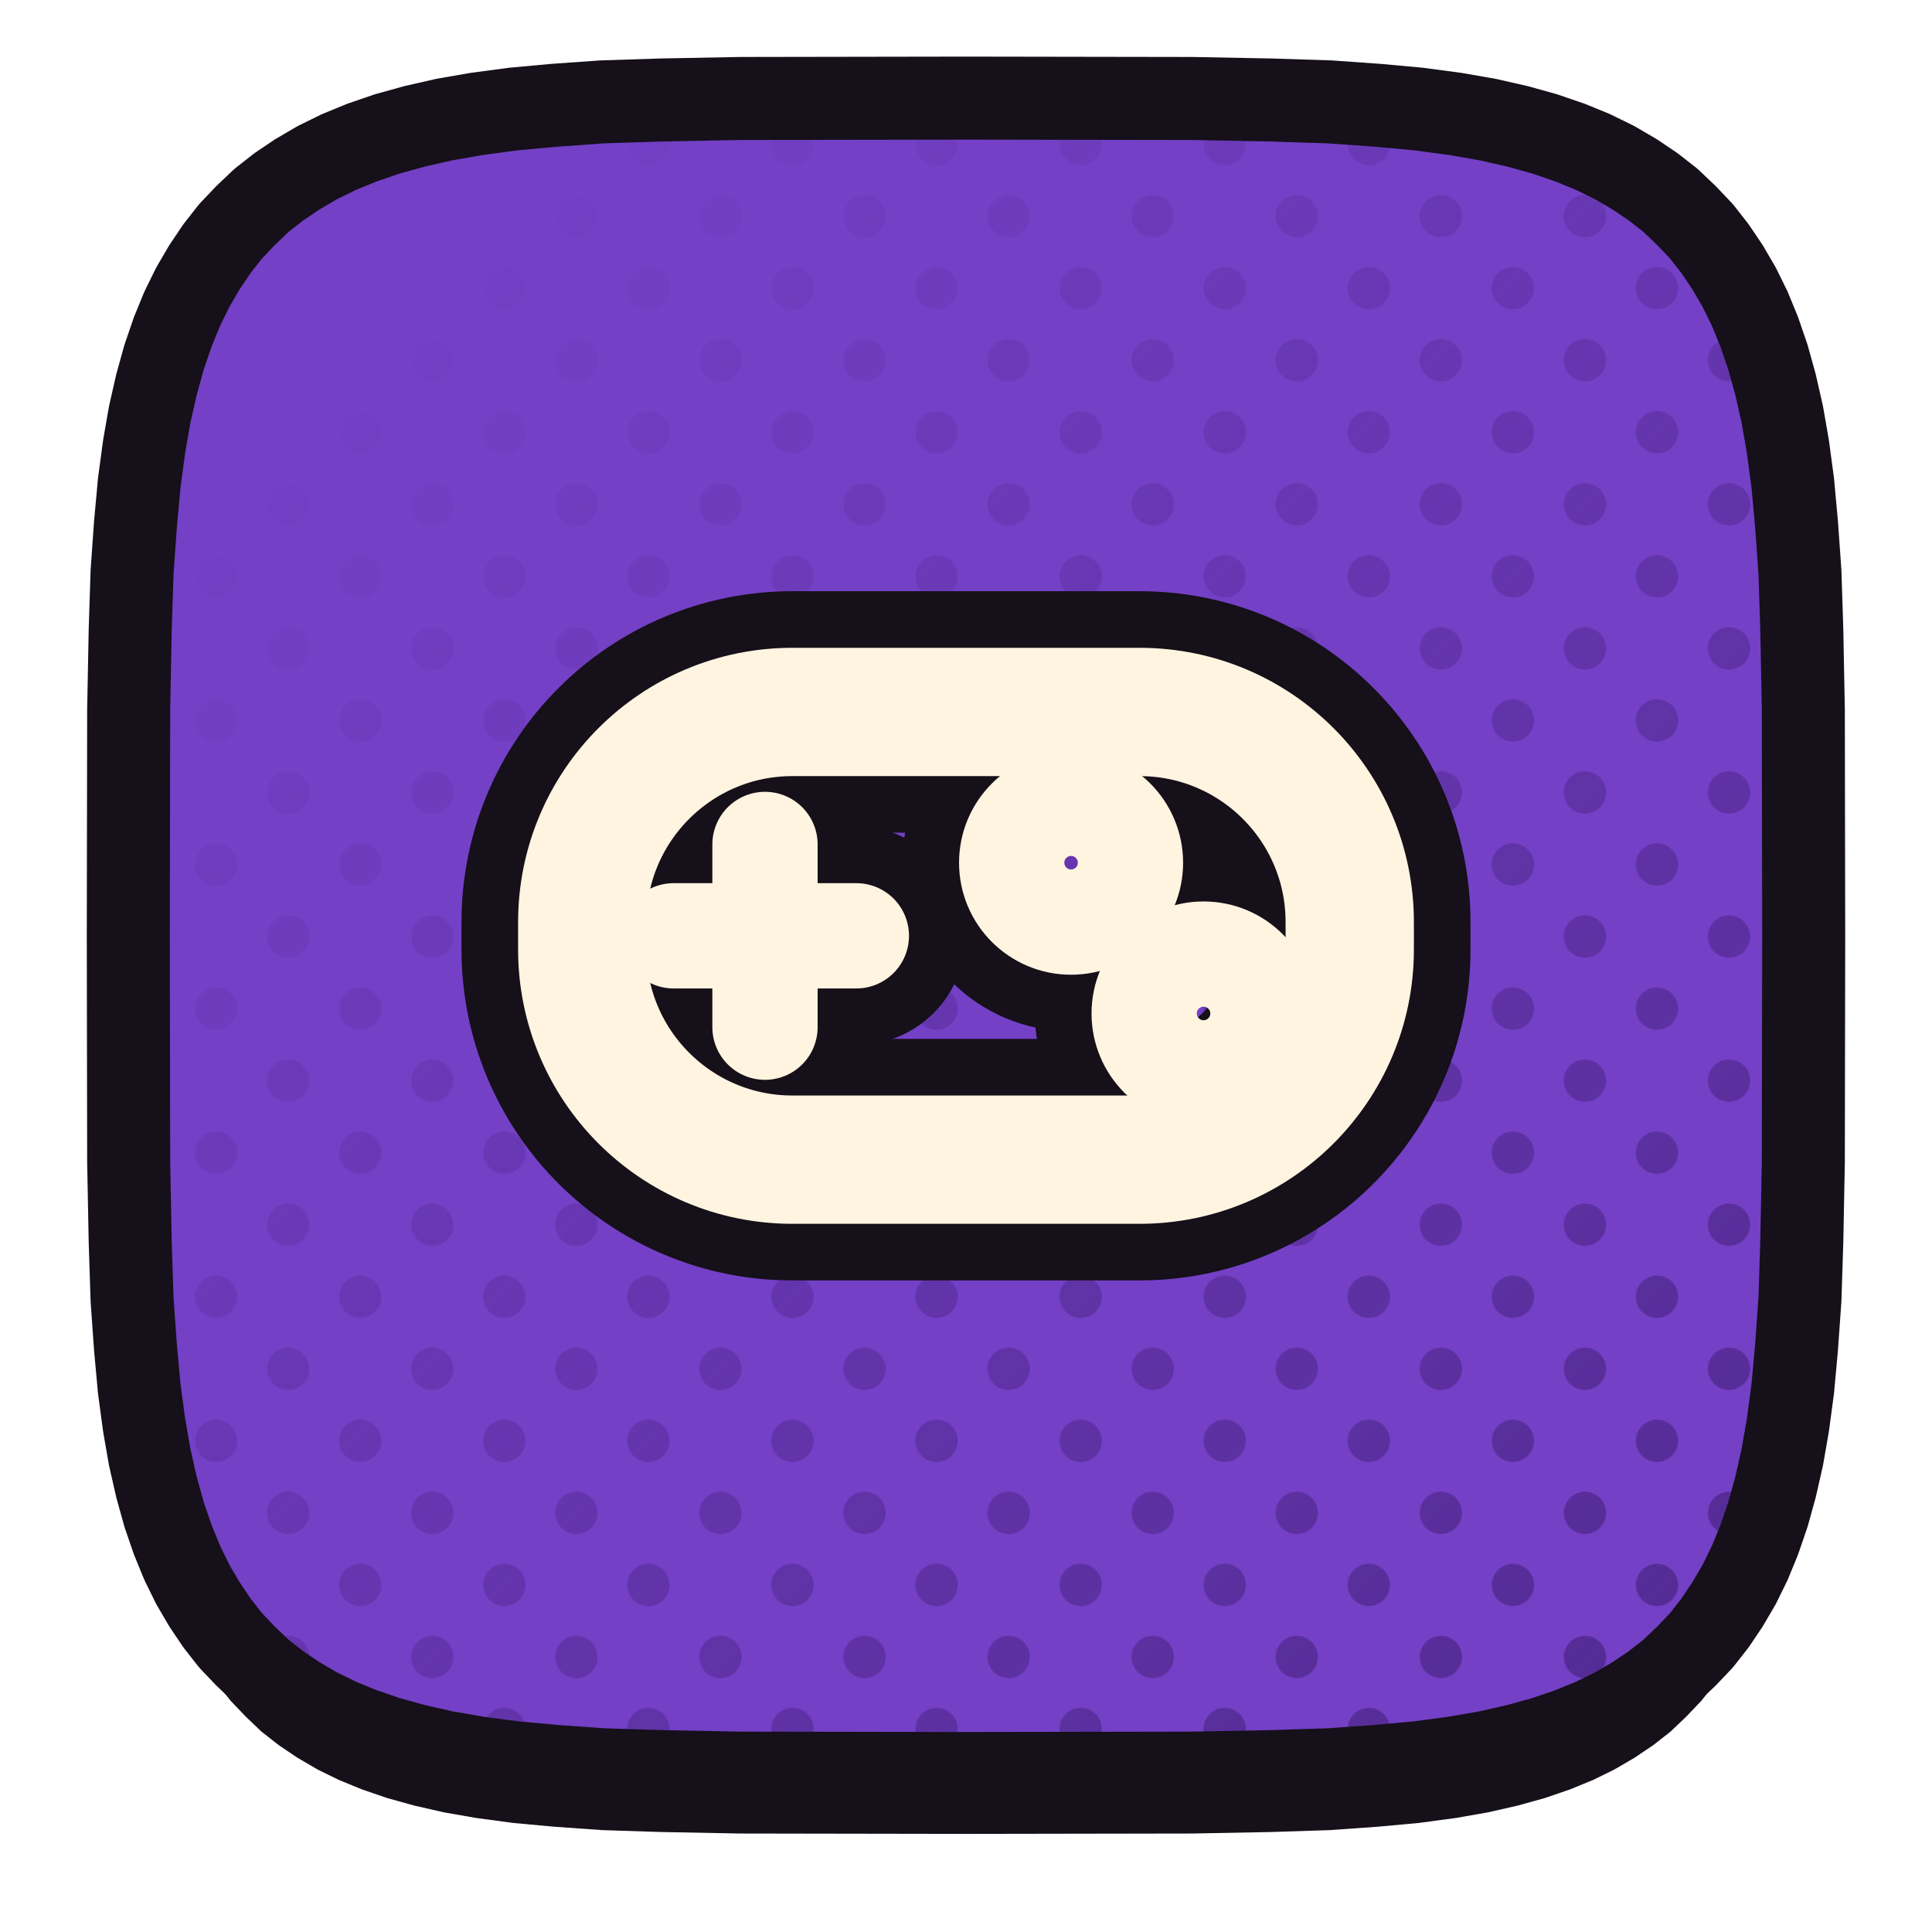
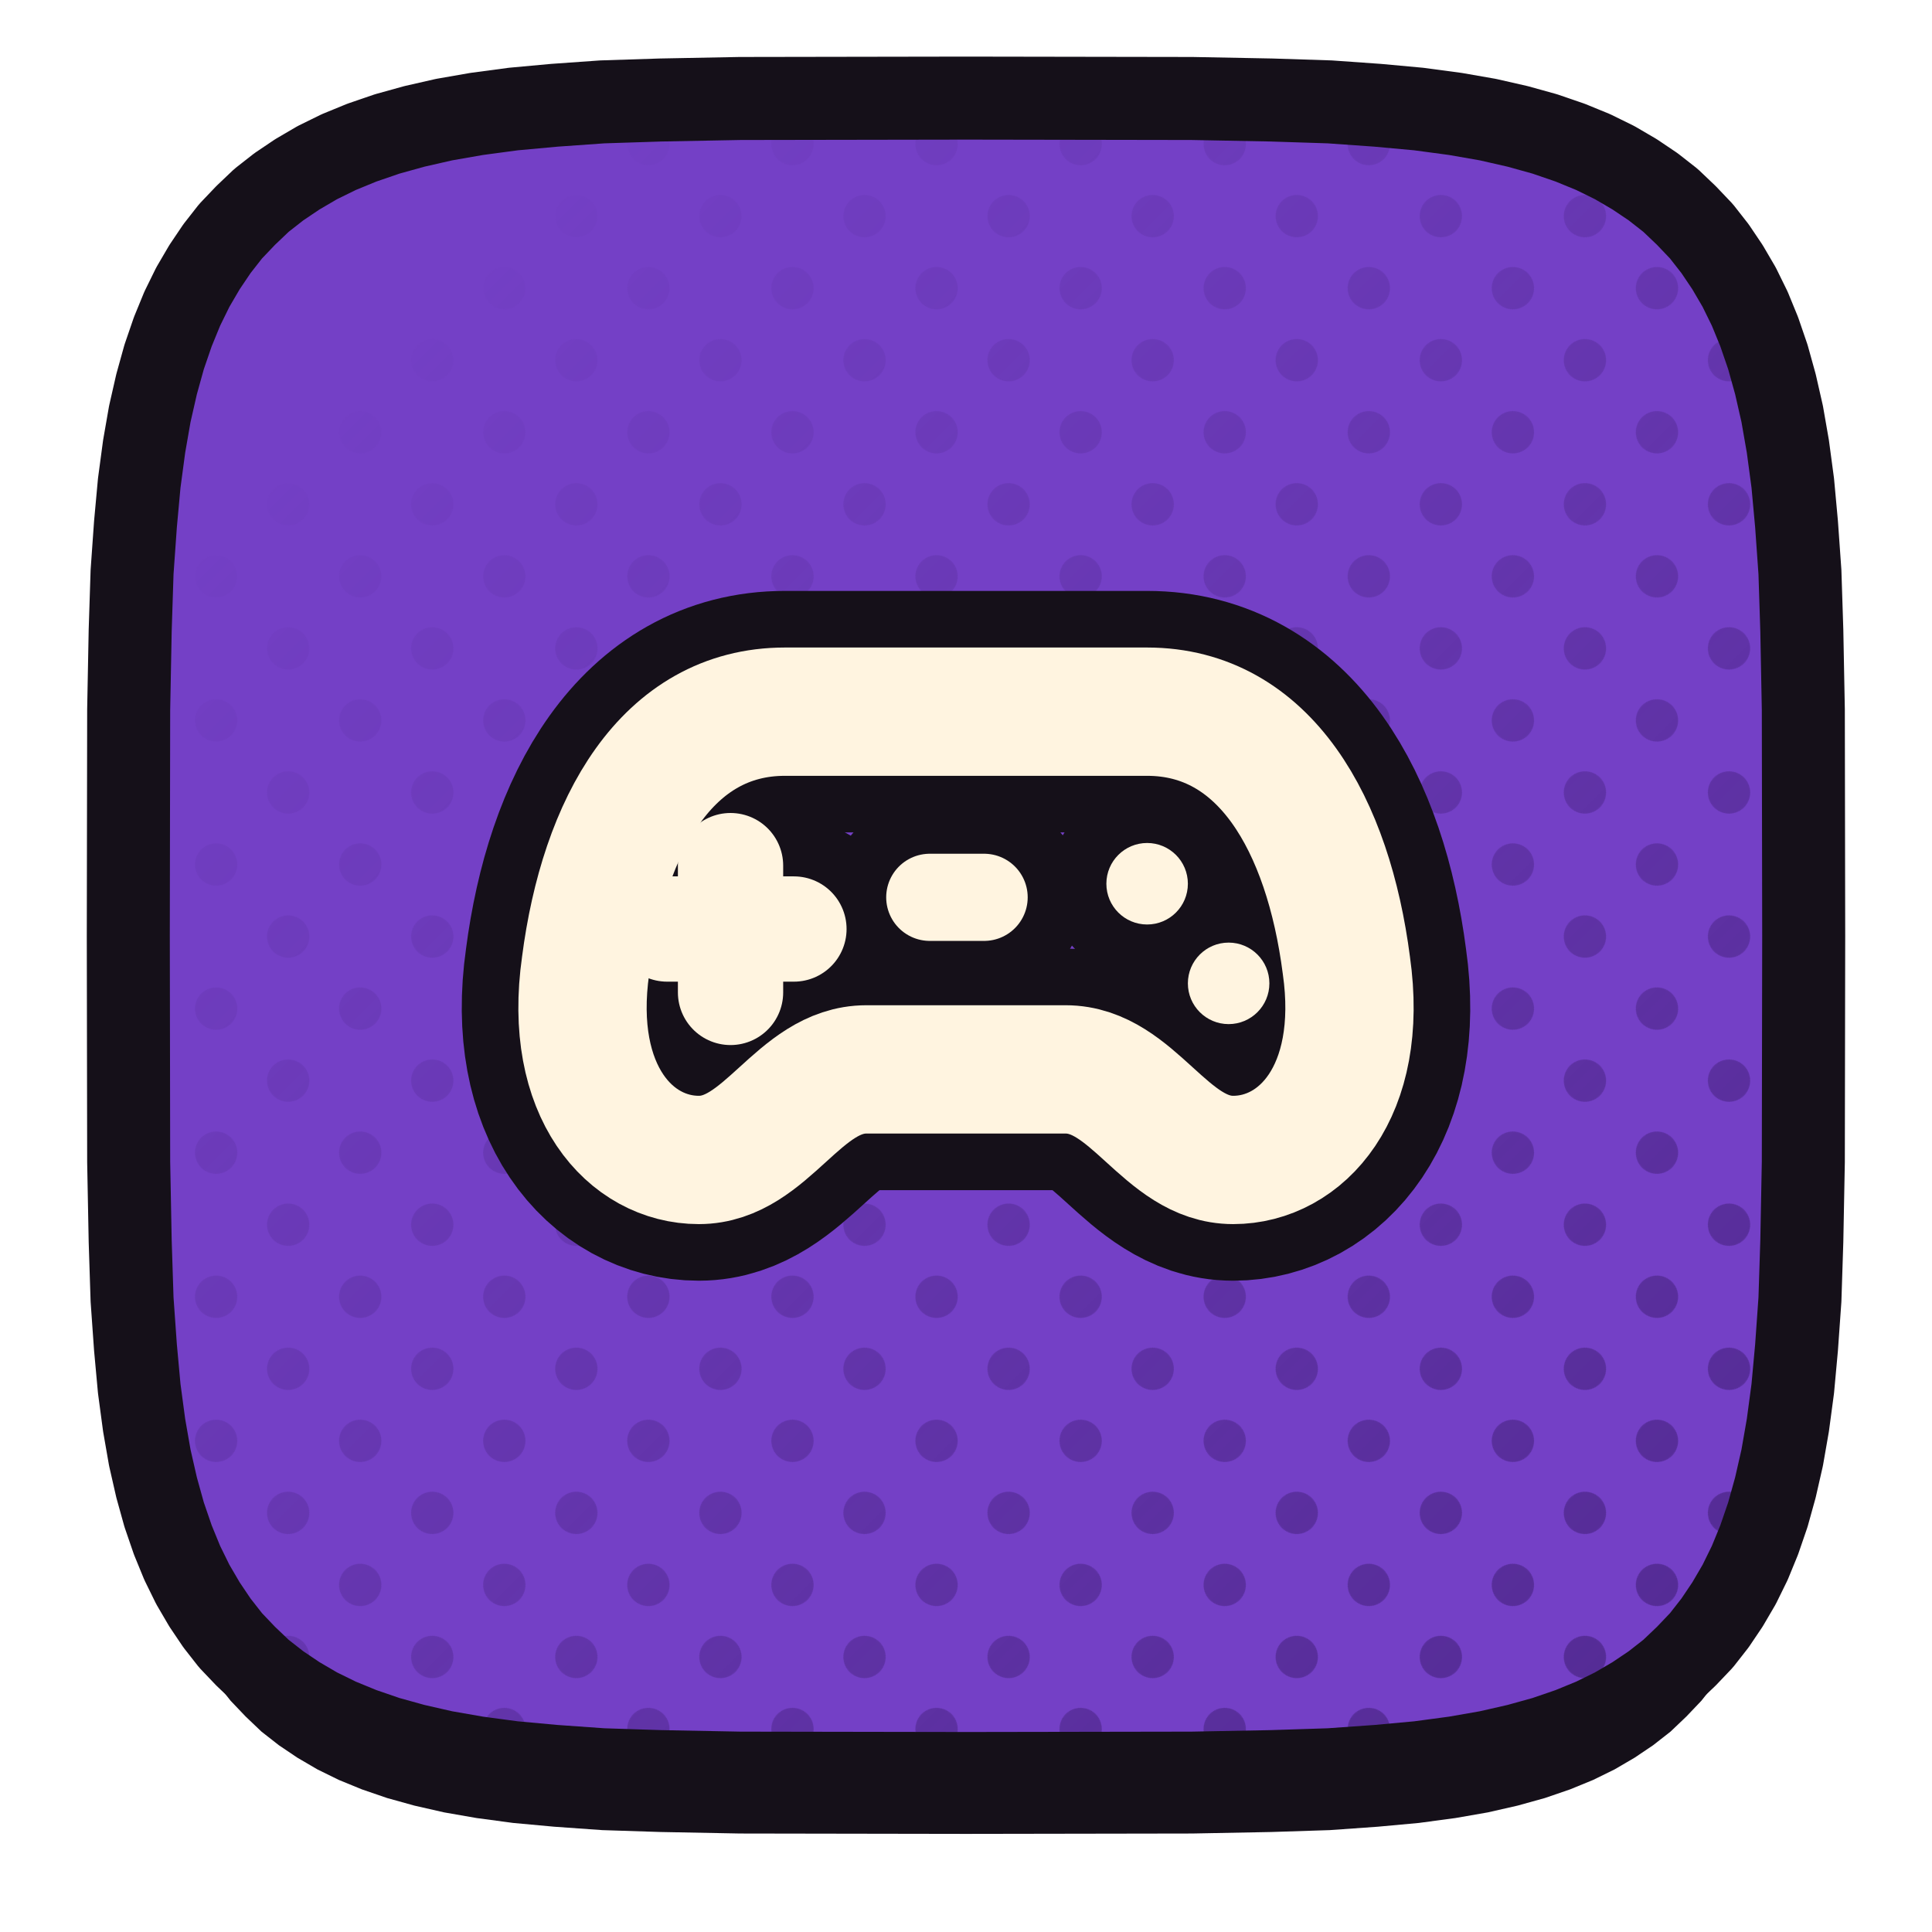
<svg xmlns="http://www.w3.org/2000/svg" xmlns:xlink="http://www.w3.org/1999/xlink" viewBox="0 0 512 512" width="512" height="512">
  <defs>
    <path id="flimelight" d="M 478.0,248.0 L 477.9,307.9 L 477.5,328.9 L 477.0,344.4 L 476.1,357.1 L 475.1,368.0 L 473.8,377.7 L 472.3,386.3 L 470.5,394.2 L 468.5,401.4 L 466.2,408.1 L 463.7,414.2 L 460.9,419.9 L 457.8,425.2 L 454.5,430.1 L 450.9,434.7 L 446.9,438.9 L 442.7,442.9 L 438.1,446.5 L 433.2,449.8 L 427.9,452.9 L 422.2,455.7 L 416.1,458.2 L 409.4,460.5 L 402.2,462.5 L 394.3,464.3 L 385.7,465.8 L 376.0,467.1 L 365.1,468.1 L 352.4,469.0 L 336.9,469.5 L 315.9,469.9 L 256.0,470.0 L 196.1,469.9 L 175.1,469.5 L 159.6,469.0 L 146.9,468.1 L 136.0,467.1 L 126.3,465.8 L 117.7,464.3 L 109.8,462.5 L 102.6,460.5 L 95.9,458.2 L 89.8,455.7 L 84.1,452.9 L 78.8,449.8 L 73.9,446.5 L 69.3,442.9 L 65.1,438.9 L 61.1,434.7 L 57.5,430.1 L 54.2,425.2 L 51.1,419.9 L 48.3,414.2 L 45.8,408.1 L 43.5,401.4 L 41.5,394.2 L 39.7,386.3 L 38.2,377.7 L 36.9,368.0 L 35.9,357.1 L 35.0,344.4 L 34.5,328.9 L 34.1,307.9 L 34.0,248.0 L 34.1,188.1 L 34.5,167.1 L 35.0,151.6 L 35.9,138.9 L 36.9,128.0 L 38.2,118.3 L 39.7,109.7 L 41.5,101.8 L 43.5,94.6 L 45.8,87.9 L 48.3,81.8 L 51.1,76.1 L 54.2,70.8 L 57.5,65.9 L 61.1,61.3 L 65.1,57.1 L 69.3,53.1 L 73.9,49.5 L 78.8,46.2 L 84.1,43.1 L 89.8,40.3 L 95.9,37.8 L 102.6,35.5 L 109.8,33.5 L 117.7,31.7 L 126.3,30.2 L 136.0,28.9 L 146.9,27.9 L 159.6,27.0 L 175.1,26.5 L 196.1,26.1 L 256.0,26.0 L 315.9,26.1 L 336.9,26.5 L 352.4,27.0 L 365.1,27.9 L 376.0,28.9 L 385.7,30.2 L 394.3,31.7 L 402.2,33.5 L 409.4,35.5 L 416.1,37.8 L 422.2,40.3 L 427.9,43.1 L 433.2,46.2 L 438.1,49.5 L 442.7,53.1 L 446.9,57.1 L 450.9,61.3 L 454.5,65.9 L 457.8,70.8 L 460.9,76.1 L 463.7,81.8 L 466.2,87.9 L 468.5,94.6 L 470.5,101.8 L 472.3,109.7 L 473.8,118.3 L 475.1,128.0 L 476.1,138.9 L 477.0,151.6 L 477.5,167.1 L 477.9,188.1 Z" />
    <clipPath id="cplimelight">
      <use href="#flimelight" xlink:href="#flimelight" />
    </clipPath>
    <pattern id="htlimelight" width="27.0" height="27.0" patternUnits="userSpaceOnUse" patternTransform="rotate(45)">
      <circle cx="13.50" cy="13.50" r="5.6" fill="#4E278B" />
    </pattern>
    <linearGradient id="hglimelight" x1="0" y1="0" x2="1" y2="1">
      <stop offset="0.18" stop-color="#000000" />
      <stop offset="0.62" stop-color="#8A8A8A" />
      <stop offset="1" stop-color="#FFFFFF" />
    </linearGradient>
    <mask id="hmlimelight">
      <rect x="0" y="0" width="512" height="512" fill="url(#hglimelight)" />
    </mask>
  </defs>
  <use href="#flimelight" xlink:href="#flimelight" fill="#151019" transform="translate(0,16)" />
  <use href="#flimelight" xlink:href="#flimelight" fill="#7440C6" />
  <g clip-path="url(#cplimelight)">
    <rect width="512" height="512" fill="url(#htlimelight)" mask="url(#hmlimelight)" />
  </g>
  <use href="#flimelight" xlink:href="#flimelight" fill="none" stroke="#151019" stroke-width="22" stroke-linejoin="round" />
  <g transform="translate(256.0,248.0)">
-     <g transform="scale(0.60534) translate(-256.00,-256.00)">
-       <rect x="88" y="158" width="336" height="196" rx="92" fill="none" stroke="#151019" stroke-width="105.73" stroke-linecap="round" stroke-linejoin="round" />
-       <path d="M 128 256 L 208 256" fill="none" stroke="#151019" stroke-width="95.65" stroke-linecap="round" stroke-linejoin="round" />
-       <path d="M 168 216 L 168 296" fill="none" stroke="#151019" stroke-width="95.65" stroke-linecap="round" stroke-linejoin="round" />
-       <circle cx="302" cy="224" r="26" fill="none" stroke="#151019" stroke-width="95.65" stroke-linecap="round" stroke-linejoin="round" />
-       <circle cx="360" cy="290" r="26" fill="none" stroke="#151019" stroke-width="95.65" stroke-linecap="round" stroke-linejoin="round" />
-       <rect x="88" y="158" width="336" height="196" rx="92" fill="none" stroke="#FFF4E0" stroke-width="56.17" stroke-linecap="round" stroke-linejoin="round" />
-       <path d="M 128 256 L 208 256" fill="none" stroke="#FFF4E0" stroke-width="46.09" stroke-linecap="round" stroke-linejoin="round" />
-       <path d="M 168 216 L 168 296" fill="none" stroke="#FFF4E0" stroke-width="46.09" stroke-linecap="round" stroke-linejoin="round" />
-       <circle cx="302" cy="224" r="26" fill="none" stroke="#FFF4E0" stroke-width="46.09" stroke-linecap="round" stroke-linejoin="round" />
-       <circle cx="360" cy="290" r="26" fill="none" stroke="#FFF4E0" stroke-width="46.09" stroke-linecap="round" stroke-linejoin="round" />
+     <g transform="scale(0.6) translate(-256.00,-263.00)">
+       <path d="M 176 164 L 336 164 C 388 164 416 214 424 276 C 432 332 404 362 374 362 C 344 362 330 322 300 322 L 212 322 C 182 322 168 362 138 362 C 108 362 80 332 88 276 C 96 214 124 164 176 164 Z" fill="none" stroke="#151019" stroke-width="106.67" stroke-linecap="round" stroke-linejoin="round" />
+       <path d="M 152 232 L 152 288" fill="none" stroke="#151019" stroke-width="96.50" stroke-linecap="round" stroke-linejoin="round" />
+       <path d="M 124 260 L 180 260" fill="none" stroke="#151019" stroke-width="96.50" stroke-linecap="round" stroke-linejoin="round" />
+       <path d="M 240 246 L 264 246" fill="none" stroke="#151019" stroke-width="88.50" stroke-linecap="round" stroke-linejoin="round" />
+       <circle cx="336" cy="240" r="18" fill="#151019" stroke="#151019" stroke-width="50.00" stroke-linecap="round" stroke-linejoin="round" />
+       <circle cx="372" cy="284" r="18" fill="#151019" stroke="#151019" stroke-width="50.00" stroke-linecap="round" stroke-linejoin="round" />
+       <path d="M 176 164 L 336 164 C 388 164 416 214 424 276 C 432 332 404 362 374 362 C 344 362 330 322 300 322 L 212 322 C 182 322 168 362 138 362 C 108 362 80 332 88 276 C 96 214 124 164 176 164 Z" fill="none" stroke="#FFF4E0" stroke-width="56.67" stroke-linecap="round" stroke-linejoin="round" />
+       <path d="M 152 232 L 152 288" fill="none" stroke="#FFF4E0" stroke-width="46.50" stroke-linecap="round" stroke-linejoin="round" />
+       <path d="M 124 260 L 180 260" fill="none" stroke="#FFF4E0" stroke-width="46.50" stroke-linecap="round" stroke-linejoin="round" />
+       <path d="M 240 246 L 264 246" fill="none" stroke="#FFF4E0" stroke-width="38.50" stroke-linecap="round" stroke-linejoin="round" />
+       <circle cx="336" cy="240" r="18" fill="#FFF4E0" stroke="none" />
+       <circle cx="372" cy="284" r="18" fill="#FFF4E0" stroke="none" />
    </g>
  </g>
</svg>
